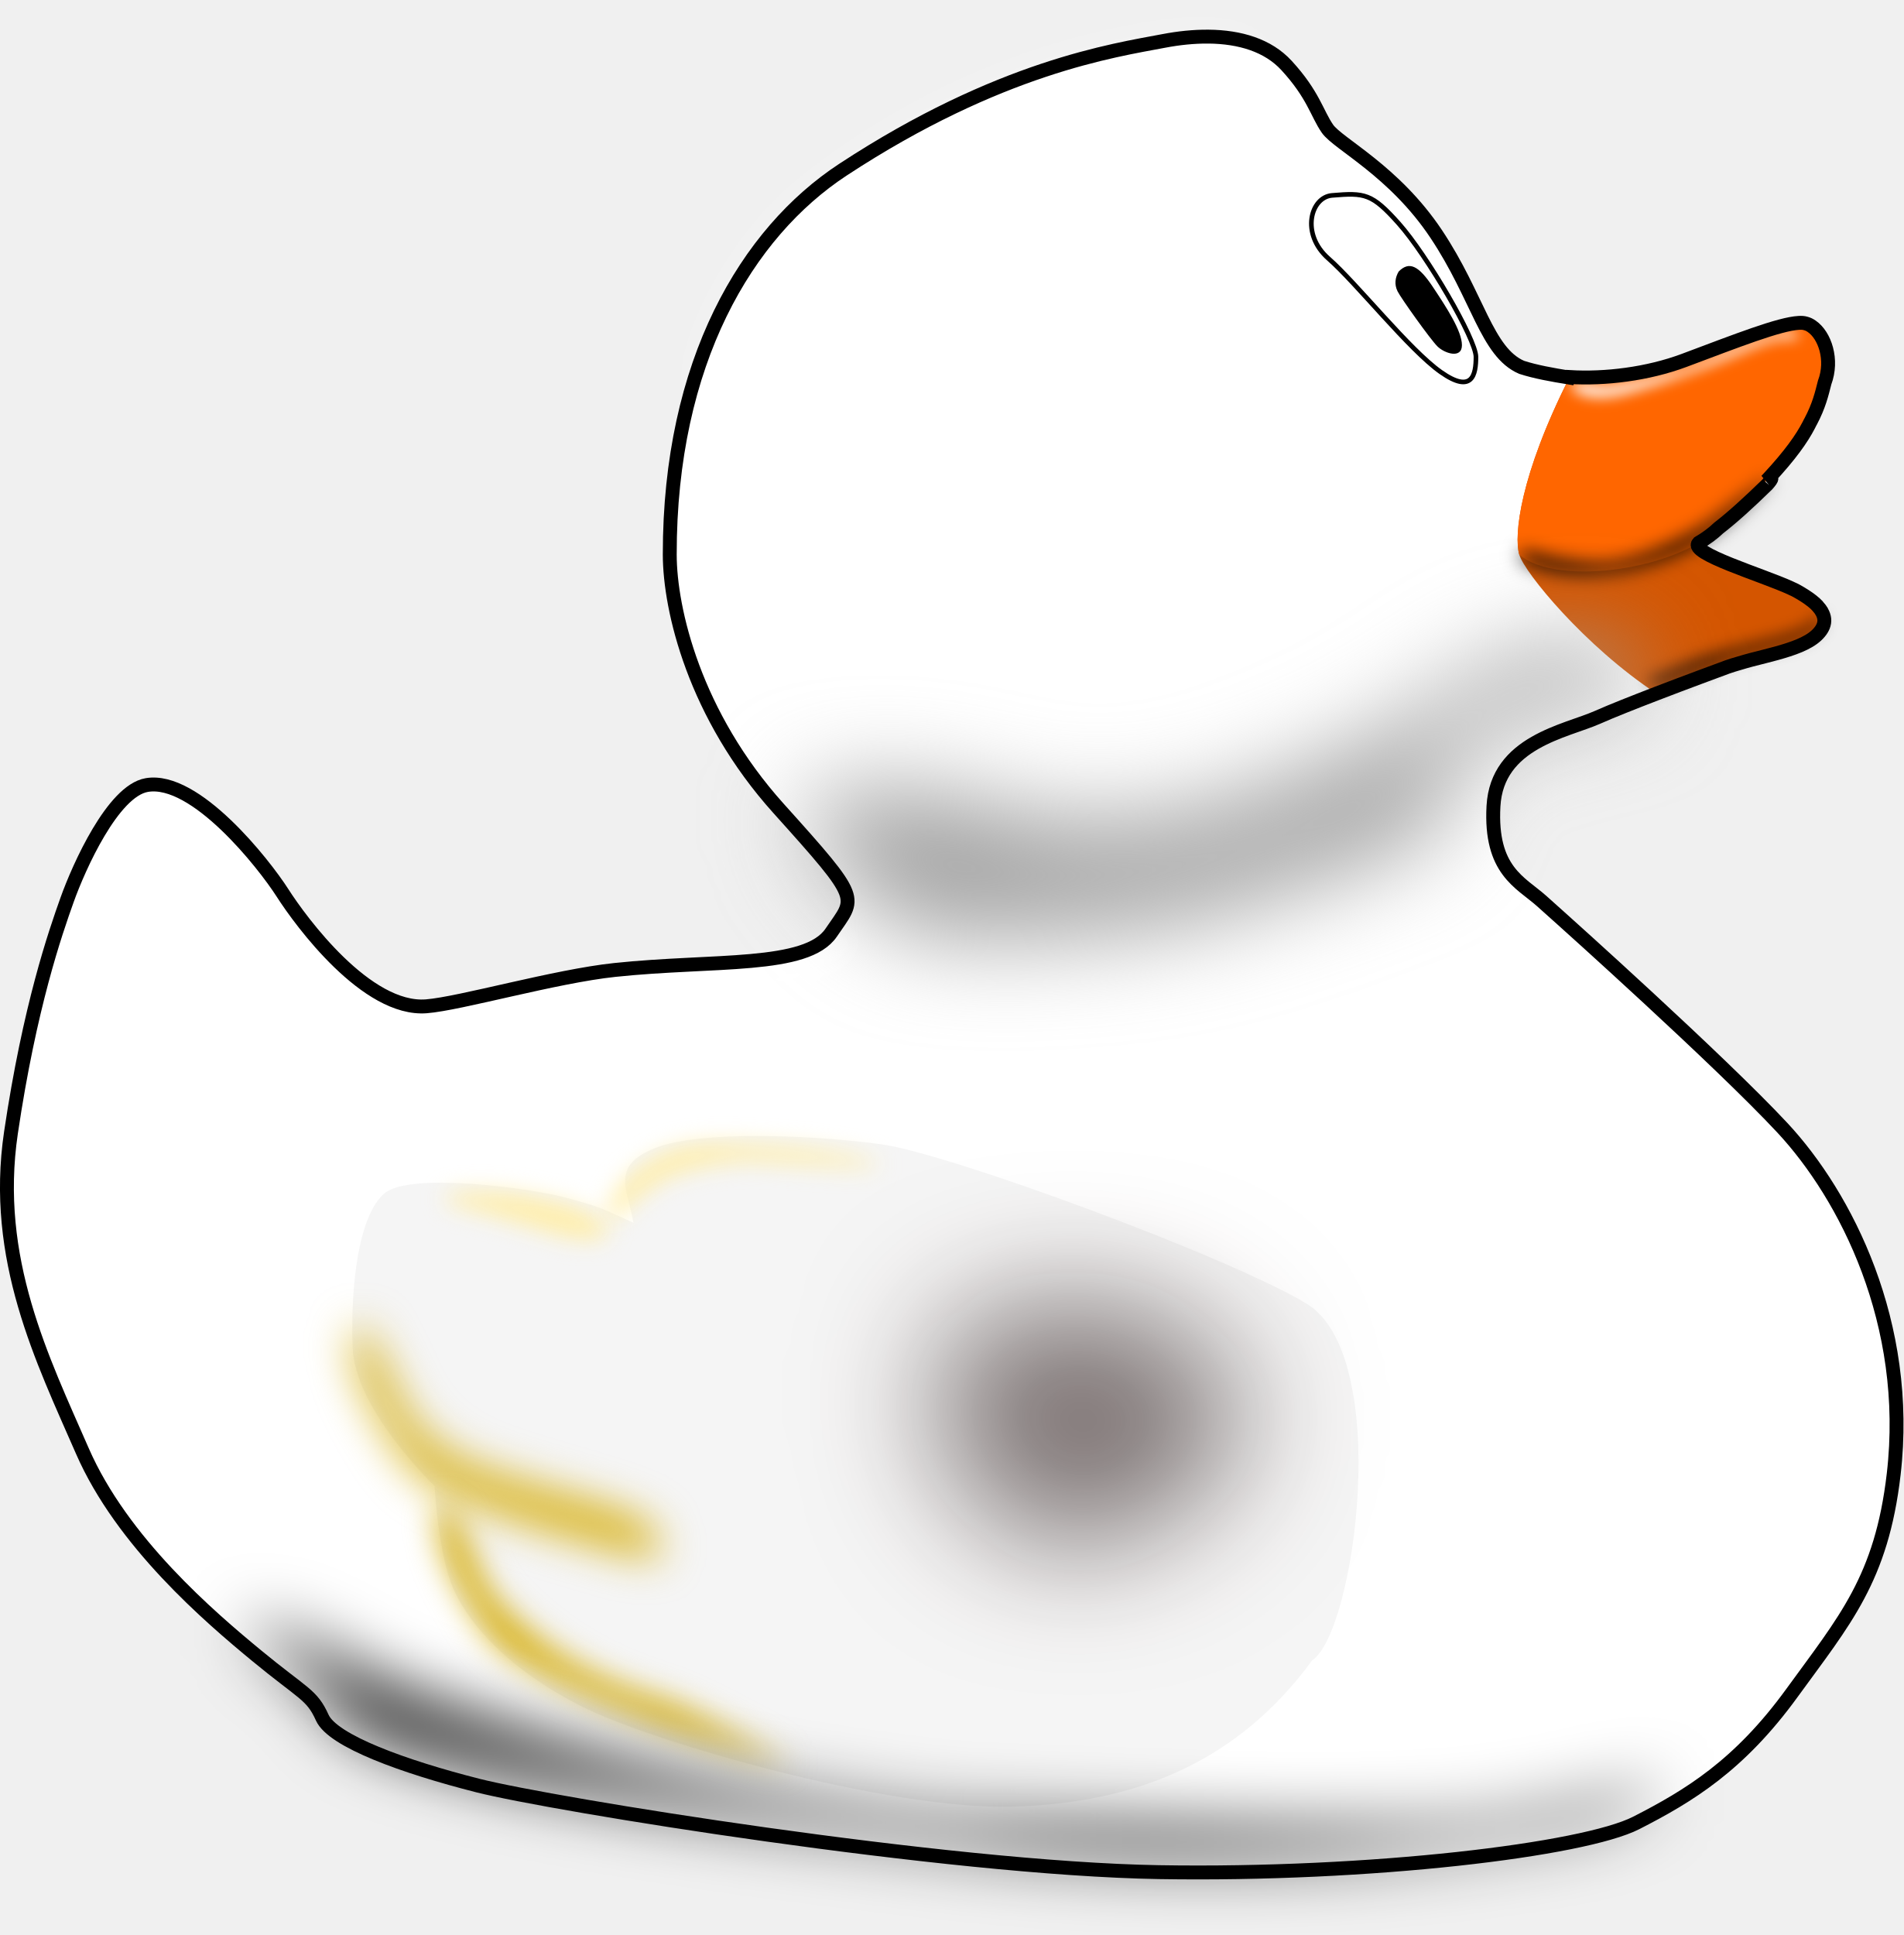
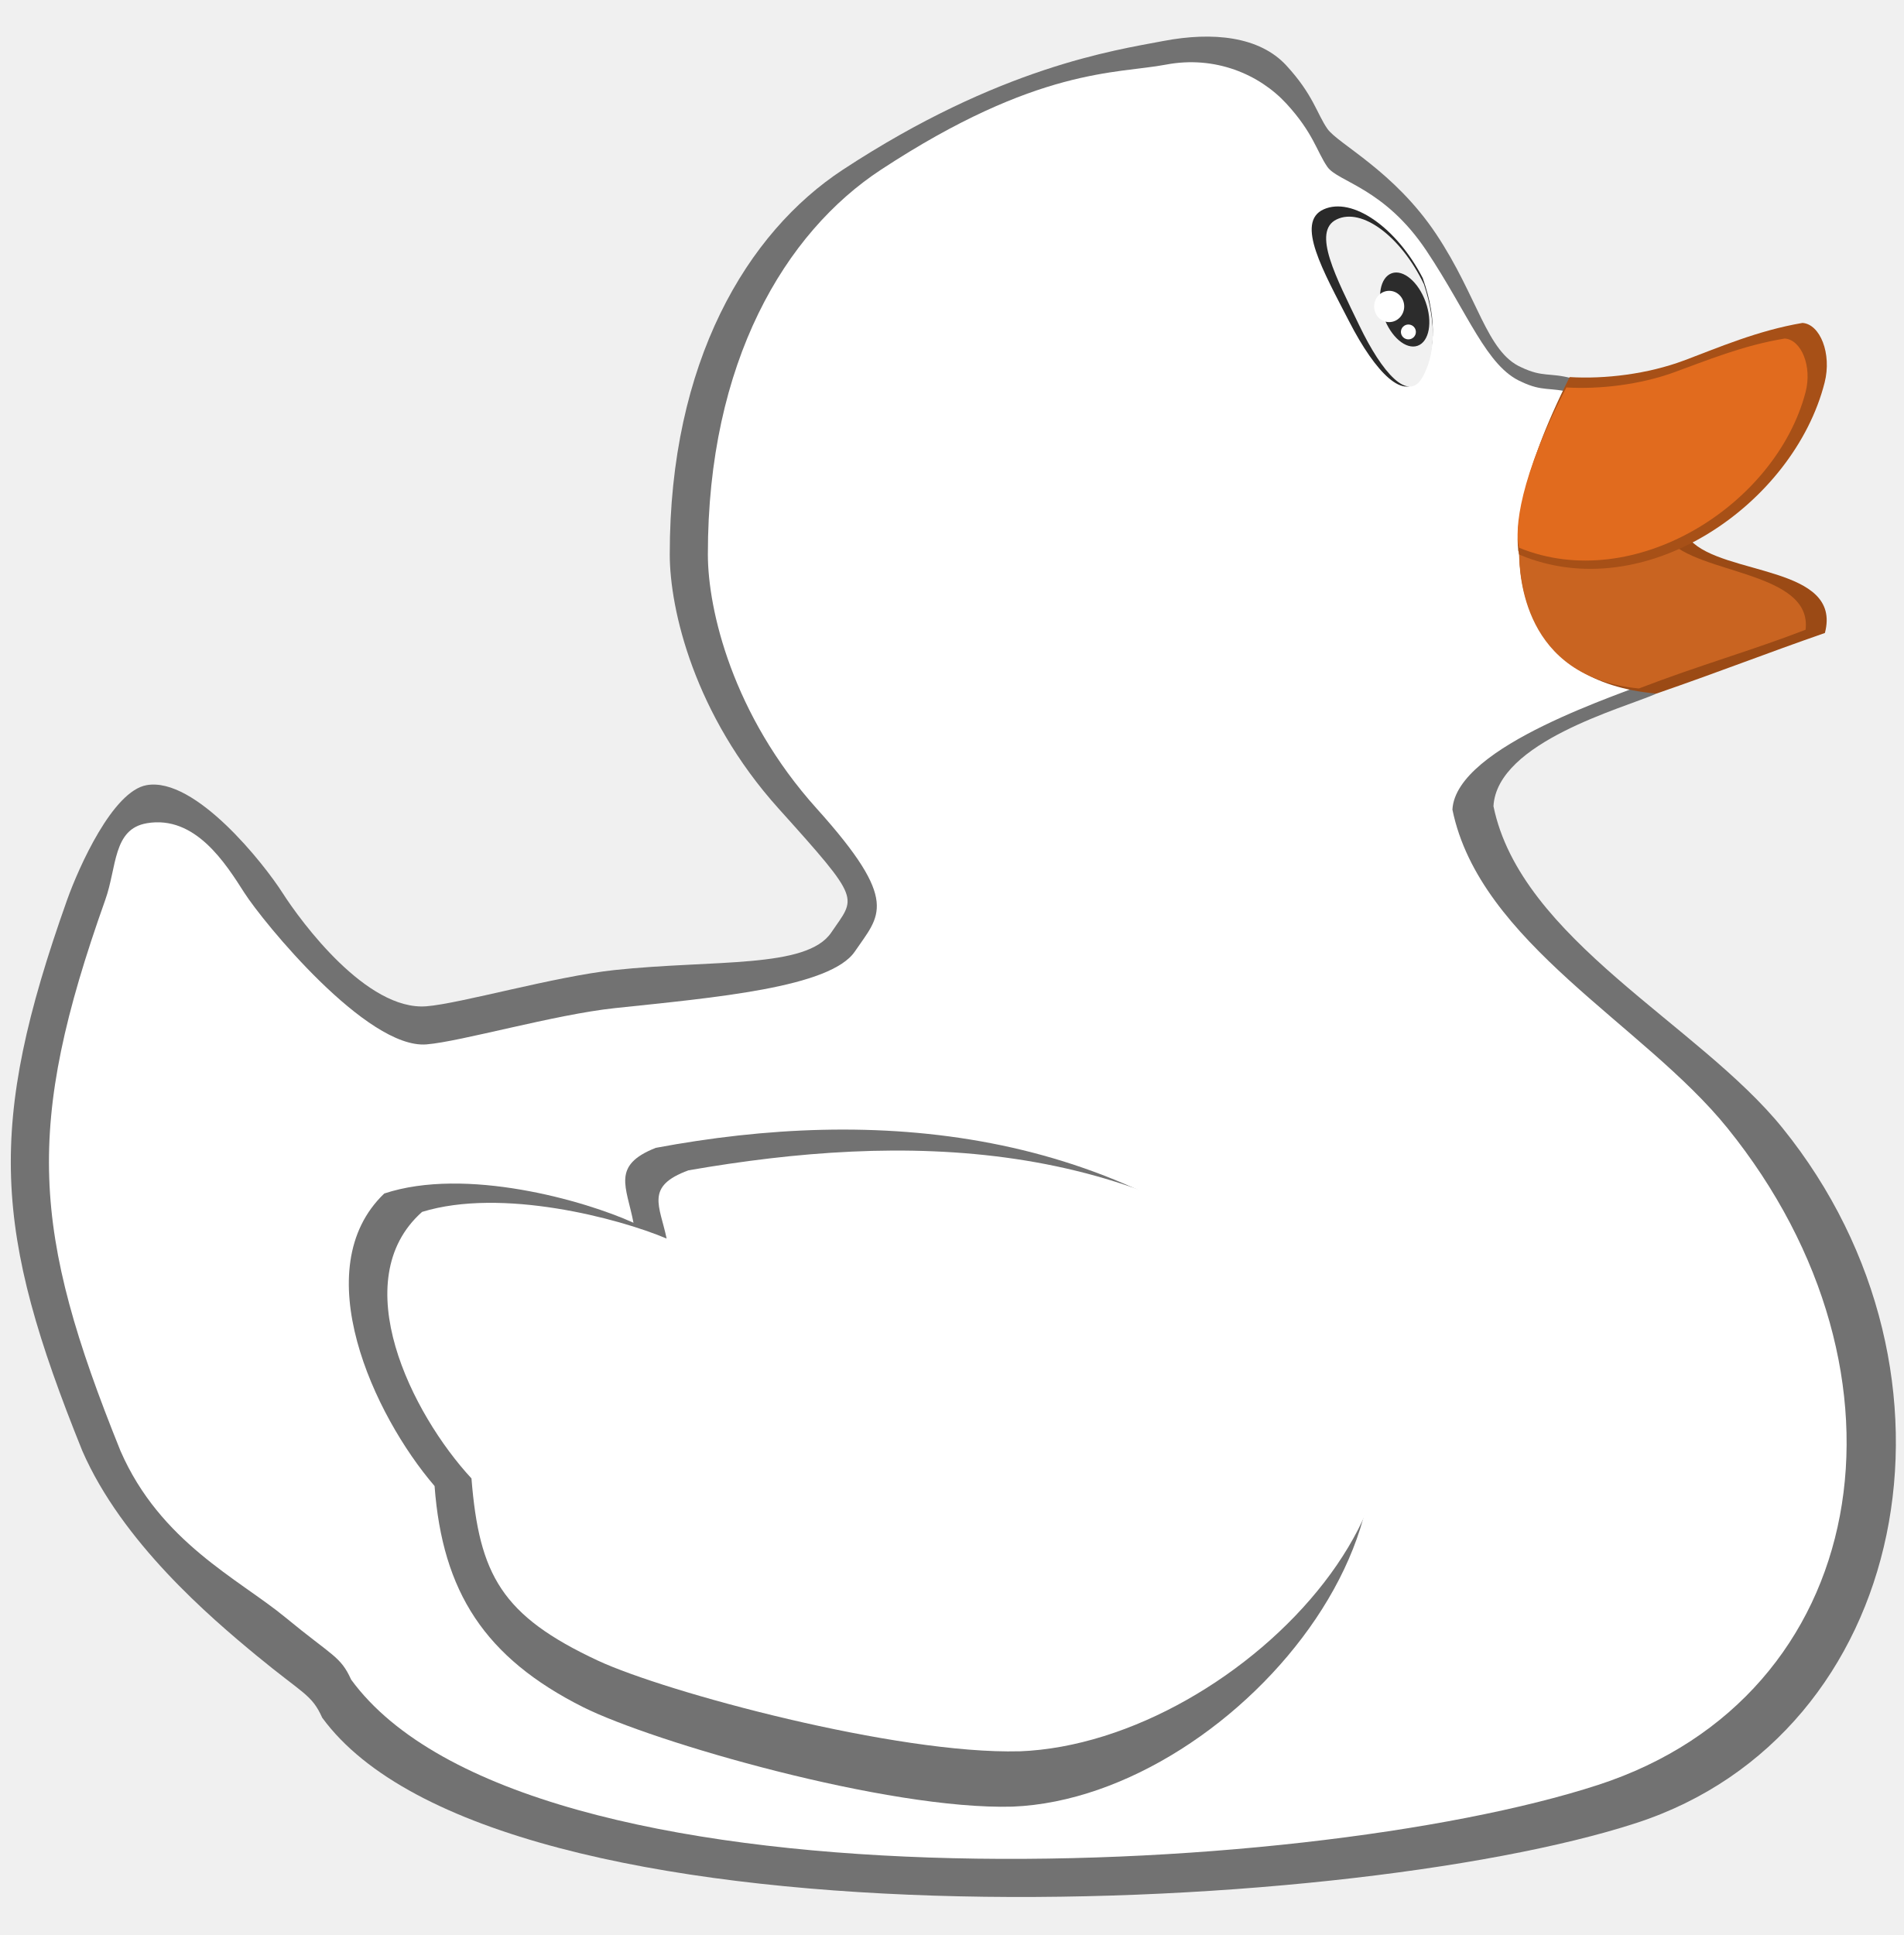
<svg xmlns="http://www.w3.org/2000/svg" width="99.901" height="101.536" id="svg2" version="1.1">
-   <defs id="defs4">
-     <filter color-interpolation-filters="sRGB" height="1.307" y="-0.154" width="1.197" x="-0.098" id="filter4839">
-       <feGaussianBlur id="feGaussianBlur4841" stdDeviation="4.956" />
-     </filter>
-     <filter color-interpolation-filters="sRGB" height="1.688" y="-0.344" width="1.112" x="-0.056" id="filter4770">
-       <feGaussianBlur id="feGaussianBlur4772" stdDeviation="7.086" />
-     </filter>
-     <filter color-interpolation-filters="sRGB" height="1.58" y="-0.29" width="1.115" x="-0.058" id="filter4729">
-       <feGaussianBlur id="feGaussianBlur4731" stdDeviation="2.401" />
-     </filter>
-     <filter color-interpolation-filters="sRGB" height="2.174" y="-0.587" width="1.34" x="-0.17" id="filter4695">
-       <feGaussianBlur id="feGaussianBlur4697" stdDeviation="2.493" />
-     </filter>
-     <filter color-interpolation-filters="sRGB" height="2.712" y="-0.856" width="1.257" x="-0.129" id="filter4691">
-       <feGaussianBlur id="feGaussianBlur4693" stdDeviation="2.493" />
-     </filter>
-     <filter color-interpolation-filters="sRGB" height="1.285" y="-0.142" width="1.211" x="-0.106" id="filter4647">
-       <feGaussianBlur id="feGaussianBlur4649" stdDeviation="3.366" />
-     </filter>
-     <filter color-interpolation-filters="sRGB" height="1.443" y="-0.221" width="1.339" x="-0.17" id="filter4603">
-       <feGaussianBlur id="feGaussianBlur4605" stdDeviation="4.653" />
-     </filter>
-     <filter color-interpolation-filters="sRGB" height="2.28" y="-0.64" width="2.018" x="-0.509" id="filter4587">
-       <feGaussianBlur id="feGaussianBlur4589" stdDeviation="14.068" />
-     </filter>
-     <filter color-interpolation-filters="sRGB" height="1.796" y="-0.398" width="1.274" x="-0.137" id="filter4475">
-       <feGaussianBlur id="feGaussianBlur4477" stdDeviation="10.449" />
-     </filter>
-     <filter color-interpolation-filters="sRGB" height="1.598" y="-0.299" width="1.234" x="-0.117" id="filter4405">
-       <feGaussianBlur id="feGaussianBlur4407" stdDeviation="1.759" />
-     </filter>
-     <filter color-interpolation-filters="sRGB" height="1.576" y="-0.288" width="1.192" x="-0.096" id="filter4327">
-       <feGaussianBlur id="feGaussianBlur4329" stdDeviation="1.94" />
-     </filter>
-     <filter color-interpolation-filters="sRGB" height="1.482" y="-0.241" width="1.139" x="-0.07" id="filter4269">
-       <feGaussianBlur id="feGaussianBlur4271" stdDeviation="1.424" />
-     </filter>
-   </defs>
+   <defs id="defs4" />
  <g id="layer1" transform="translate(-169.5821,-323.5515)">
    <g transform="translate(18.67214,94.7137)" id="layer2">
      <g id="g4843">
-         <path style="fill:#ffffff;stroke:none;fill-opacity:1" d="m 158.61,270.036 c 2.548,-0.437 6.14,4.114 7.122,5.649 0.982,1.535 4.421,6.201 7.552,5.956 1.776,-0.139 6.75,-1.571 9.885,-1.903 5.219,-0.553 10.069,-0.061 11.359,-1.965 1.289,-1.903 1.658,-1.596 -2.763,-6.508 -4.421,-4.912 -5.707,-10.438 -5.71,-13.324 -0.01,-10.114 4.055,-16.899 9.087,-20.2 8.217,-5.392 14.245,-6.263 16.823,-6.754 2.579,-0.491 5.035,-0.246 6.447,1.289 1.412,1.535 1.596,2.517 2.149,3.316 0.553,0.798 3.5,2.21 5.71,5.526 2.21,3.316 2.64,6.201 4.482,7 3.767,1.222 11.583,0.074 7.046,8.903 0,0.798 6.155,2.149 7.383,2.824 1.228,0.675 1.965,1.474 1.044,2.333 -0.921,0.86 -3.131,1.105 -4.666,1.658 -1.535,0.553 -5.158,1.903 -6.815,2.64 -1.658,0.737 -5.28,1.289 -5.465,4.666 -0.184,3.377 1.412,3.991 2.517,4.973 1.105,0.982 1.105,0.982 1.105,0.982 0,0 8.228,7.368 11.543,10.929 3.316,3.561 6.754,10.254 5.833,18.174 -0.639,5.495 -2.579,7.675 -5.342,11.482 -2.763,3.807 -5.403,5.403 -8.166,6.815 -2.763,1.412 -13.938,2.763 -25.051,2.579 -11.113,-0.184 -31.866,-3.561 -35.734,-4.544 -3.868,-0.982 -7.614,-2.333 -8.166,-3.561 -0.553,-1.228 -0.982,-1.228 -3.438,-3.254 -2.456,-2.026 -7.061,-5.956 -9.149,-10.745 -2.088,-4.789 -4.728,-10.07 -3.745,-16.701 0.982,-6.631 2.331,-10.493 2.947,-12.218 0.614,-1.719 2.395,-5.712 4.175,-6.017 z" id="path3451" />
-         <path style="fill:#d45500;fill-opacity:1;stroke:none" d="m 245.303,245.782 c -1.026,0.055 -3.254,0.932 -6.017,1.968 -1.916,0.718 -4.162,0.987 -6.01,0.874 -2.608,5.161 -2.932,8.308 -2.644,9.315 0.267,0.935 3.441,4.814 7.203,7.294 1.428,-0.55 2.882,-1.095 3.723,-1.398 1.535,-0.553 3.752,-0.797 4.673,-1.656 0.921,-0.86 0.179,-1.657 -1.048,-2.333 -1.228,-0.675 -5.692,-1.94 -5.142,-2.518 0.307,-0.322 0.988,-0.49 3.668,-3.378 2.519,-2.714 2.395,-3.564 2.948,-5.037 0.553,-1.474 -0.241,-3.069 -1.162,-3.13 -0.058,-0.004 -0.122,-0.004 -0.19,0 z" id="path3472" />
-         <path style="fill:#ff6600;stroke:none" d="m 245.303,245.782 c -1.026,0.055 -3.254,0.932 -6.017,1.968 -1.916,0.718 -4.162,0.987 -6.01,0.874 -2.608,5.161 -2.932,8.308 -2.644,9.315 1.979,1.737 8.619,0.79 10.73,-1.669 0.556,-0.616 1.437,-1.309 2.345,-2.32 2.428,-2.7 2.656,-3.889 2.948,-5.037 0.388,-1.525 -0.241,-3.069 -1.162,-3.13 -0.058,-0.004 -0.122,-0.004 -0.19,0 z" id="path3477" />
-         <path style="fill:#ffffff;stroke:#000000;stroke-width:0.243px;stroke-linecap:butt;stroke-linejoin:miter;stroke-opacity:1" d="m 220.808,239.091 c 1.718,-0.143 2.088,-0.109 3.5,1.474 1.482,1.66 4.052,6.079 4.052,7 0,0.921 -0.184,1.965 -1.842,0.798 -1.658,-1.167 -4.421,-4.666 -5.894,-5.956 -1.474,-1.289 -0.941,-3.222 0.184,-3.316 z" id="path3482" />
-         <path style="fill:#000000;stroke:none" d="m 224.308,243.082 c 0.553,-0.553 1.044,-0.307 1.781,0.798 0.737,1.105 1.535,2.333 1.535,3.07 0,0.737 -0.921,0.43 -1.289,0.061 -0.368,-0.368 -1.903,-2.517 -2.088,-2.886 -0.184,-0.368 -0.123,-0.737 0.061,-1.044 z" id="path3484" />
-         <path style="fill:#f5f5f5;stroke:none;fill-opacity:1" d="m 219.764,315.963 c -3.868,5.28 -9.149,7.491 -15.718,7.675 -6.57,0.184 -18.887,-3.396 -22.534,-5.219 -3.807,-1.903 -5.894,-4.237 -6.754,-6.079 -0.86,-1.842 -1.044,-5.526 -1.044,-5.526 0,0 -4.175,-3.991 -4.298,-7.245 -0.123,-3.254 0.307,-6.938 1.658,-8.105 1.351,-1.167 7.921,-0.246 9.64,0.246 1.719,0.491 1.412,0.368 3.438,1.289 -0.368,-1.903 -1.167,-3.009 1.167,-3.93 2.333,-0.921 8.289,-0.675 11.85,-0.184 3.561,0.491 18.177,5.882 22.288,8.35 4.539,2.726 2.567,17.253 0.307,18.727 z" id="path2998" />
-         <path style="fill:#d4aa00;fill-opacity:1;stroke:none;filter:url(#filter4603)" d="m 292.187,565.216 c -41.669,-11.364 -48.74,-16.415 -52.275,-20.203 -3.536,-3.788 -13.385,-19.445 -12.627,-26.769 0.758,-7.324 2.525,-1.768 6.061,4.798 3.536,6.566 5.051,17.425 22.476,23.486 17.425,6.061 32.325,8.586 35.608,12.627 3.283,4.041 0.758,6.061 0.758,6.061 z" id="path3000" transform="matrix(0.2431294,0,0,0.2431294,114.2185,173.2006)" />
-         <path style="opacity:0.528;fill:#140202;fill-opacity:1;stroke:none;filter:url(#filter4587)" d="m 392.192,510.163 c 17.425,4.546 25.506,14.142 26.769,24.496 1.263,10.354 -16.162,24.244 -29.294,27.274 -13.132,3.03 -26.264,-3.788 -31.82,-14.395 -5.556,-10.607 -8.081,-24.244 0,-31.82 8.081,-7.576 34.345,-5.556 34.345,-5.556 z" id="path3806" transform="matrix(0.2431294,0,0,0.2431294,114.2185,173.2006)" />
-         <path style="fill:#ffeeaa;stroke:none;filter:url(#filter4695)" d="m 249.255,488.95 c 19.445,4.798 26.264,8.839 31.567,6.819 5.303,-2.02 -6.566,-6.566 -6.566,-6.566 0,0 -9.6,-2.794 -16.668,-3.03 -16.354,-0.546 -9.226,2.725 -8.334,2.778 z" id="path4036" transform="matrix(0.2431294,0,0,0.2431294,114.2185,173.2006)" />
-         <path style="fill:#ffeeaa;stroke:none;filter:url(#filter4691)" d="m 313.147,479.353 c 5.935,0.253 22.728,1.641 26.769,1.136 4.041,-0.505 -9.723,-3.409 -21.087,-4.167 -11.364,-0.758 -19.319,-1.263 -25.128,1.768 -4.196,2.189 -12.635,7.497 -11.277,14.85 3.658,-3.204 9.089,-8.789 13.802,-10.557 5.675,-2.129 12.753,-3.03 16.92,-3.03 z" id="path4038" transform="matrix(0.2431294,0,0,0.2431294,114.2185,173.2006)" />
-         <path id="path4168" d="m 321.986,609.915 c -41.669,-11.364 -60.357,-22.728 -63.892,-26.517 -3.536,-3.788 -13.385,-19.445 -12.627,-26.769 0.758,-7.324 2.525,-1.768 6.061,4.798 3.536,6.566 1.6,10.392 16.162,21.718 6.819,5.303 16.92,10.102 26.011,12.627 5.016,1.393 28.284,14.142 28.284,14.142 z" style="fill:#d4aa00;fill-opacity:1;stroke:none;filter:url(#filter4647)" transform="matrix(0.2431294,0,0,0.2431294,114.2185,173.2006)" />
-         <path style="fill:#ffffff;stroke:none;filter:url(#filter4269)" d="m 536.964,300.309 c -8.193,0.872 -16.04,5.708 -22.968,8.114 -5.251,1.258 -10.451,2.809 -15.798,3.623 -2.748,0.255 -5.476,-0.965 -8.205,-0.519 -0.183,1.785 2.652,2.549 4.151,2.828 4.655,0.65 9.163,-1.128 13.561,-2.402 6.853,-2.19 13.603,-4.71 20.162,-7.668 2.791,-1.059 5.614,-2.434 8.65,-2.458 0.954,0.427 3.933,-0.377 1.848,-1.244 -0.443,-0.172 -0.922,-0.302 -1.401,-0.273 z" id="path4230" transform="matrix(0.2431294,0,0,0.2431294,114.2185,173.2006)" />
-         <path style="fill:#000000;stroke:none;filter:url(#filter4327)" d="m 480.089,347.809 c 5.536,1.696 13.151,3.171 18.393,2.589 6.74,-0.748 16.636,-5.466 21.696,-8.839 1.875,-1.25 16.875,-13.482 12.143,-8.125 -12.509,12.19 -17.444,15.117 -29.911,18.304 -5.625,1.071 -11.407,1.354 -16.786,0.179 -7.722,-1.687 -7.592,-3.571 -5.536,-4.107 z" id="path4273" transform="matrix(0.2431294,0,0,0.2431294,114.2185,173.2006)" />
-         <path style="fill:#000000;stroke:none;filter:url(#filter4405)" d="m 542.946,362.362 c -0.982,3.125 -9.304,4.543 -18.571,6.964 -9.911,2.589 -12.411,4.732 -17.321,6.161 -0.268,1.607 0.714,1.607 1.696,1.339 0.982,-0.268 13.839,-5.357 16.518,-6.161 2.679,-0.804 11.079,-2.772 13.304,-3.661 5.414,-2.162 6.791,-5.448 4.375,-4.643 z" id="path4331" transform="matrix(0.2431294,0,0,0.2431294,114.2185,173.2006)" />
-         <path style="fill:#a0a0a0;stroke:none;filter:url(#filter4475);fill-opacity:1" d="m 506.786,377.719 c -21.053,5.166 -38.482,7.857 -42.053,15 -3.571,7.143 0.776,14.163 -7.233,17.143 -17.38,6.467 -43.571,17.5 -63.214,19.286 -19.643,1.786 -42.143,3.214 -49.643,-1.071 -7.5,-4.286 -20.714,-21.071 -20.714,-25 0,-3.929 20.189,-6.44 42.5,0.357 29.703,9.049 59.022,-4.099 76.071,-12.143 17.164,-8.098 25.714,-17.857 35.714,-20.714 10,-2.857 21.071,-3.929 24.286,-0.714 3.214,3.214 4.286,7.857 4.286,7.857 z" id="path4409" transform="matrix(0.2431294,0,0,0.2431294,114.2185,173.2006)" />
-         <path style="fill:#ffffff;stroke:none;filter:url(#filter4729)" d="m 325.395,436.927 c -7.576,2.652 -19.698,3.283 -26.895,3.662 -7.197,0.379 -19.951,1.01 -31.188,3.536 -11.238,2.525 -17.93,3.914 -22.981,4.925 -5.051,1.01 -5.303,1.01 -5.303,1.01 0,0 -9.344,-2.399 -4.167,0 5.177,2.399 18.94,-0.505 23.865,-1.01 4.924,-0.505 19.951,-5.303 34.093,-5.556 14.142,-0.253 26.674,-1.606 29.294,-2.147 6.643,-1.37 11.22,-8.623 11.386,-9.988 0.186,-1.532 -5.924,5.102 -8.103,5.569 z" id="path4699" transform="matrix(0.2431294,0,0,0.2431294,114.2185,173.2006)" />
-         <path style="fill:#000000;stroke:#000000;stroke-width:1px;stroke-linecap:butt;stroke-linejoin:miter;stroke-opacity:1;filter:url(#filter4770)" d="m 204.375,579.531 c 7.211,5.935 15.71,11.005 20.688,19.156 8.554,6.76 19.98,8.419 30.192,11.542 33.89,7.649 68.659,11.618 103.135,15.778 43.706,4.562 88.239,4.171 131.486,-3.633 6.805,-1.494 13.482,-3.645 19.375,-7.438 -18.76,5.44 -37.973,9.146 -57.562,9.281 -31.286,0.895 -62.586,-1.097 -93.839,-1.944 -41.154,-4.007 -81.958,-13.195 -120.693,-27.337 -10.985,-4.688 -21.576,-12.832 -32.781,-15.406 z" id="path4733" transform="matrix(0.2431294,0,0,0.2431294,114.2185,173.2006)" />
-         <path style="fill:#ffffff;stroke:none;filter:url(#filter4839)" d="m 408.61,240.75 c -30.686,3.332 -59.166,15.713 -82.922,35.594 -11.543,11.202 -19.099,26.249 -22.812,41.75 8.747,-17.357 23.465,-30.802 37.197,-44.23 13.46,-8.288 23.545,-16.127 36.96,-20.372 15.524,-5.149 30.401,-8.661 46.718,-9.43 -3.895,-2.858 -10.407,-3.448 -15.14,-3.312 z" id="path4774" transform="matrix(0.2431294,0,0,0.2431294,114.2185,173.2006)" />
+         <path style="fill:#727272;fill-opacity:1;stroke:none" d="m 158.61,270.036 c 2.548,-0.437 6.14,4.114 7.122,5.649 0.982,1.535 4.421,6.201 7.552,5.956 1.776,-0.139 6.75,-1.571 9.885,-1.903 5.219,-0.553 10.069,-0.061 11.359,-1.965 1.289,-1.903 1.658,-1.596 -2.763,-6.508 -4.421,-4.912 -5.707,-10.438 -5.71,-13.324 -0.01,-10.114 4.055,-16.899 9.087,-20.2 8.217,-5.392 14.245,-6.263 16.823,-6.754 2.579,-0.491 5.035,-0.246 6.447,1.289 1.412,1.535 1.596,2.517 2.149,3.316 0.553,0.798 3.5,2.21 5.71,5.526 2.21,3.316 2.64,6.201 4.482,7 1.115,0.528 1.482,0.263 2.626,0.569 -0.192,2.706 4.197,13.402 4.427,16.558 -1.658,0.737 -8.342,2.521 -8.527,5.897 1.432,6.988 10.771,11.445 15.166,16.885 10.453,12.939 6.662,31.806 -7.675,36.471 -15.506,5.045 -59.821,6.958 -68.952,-5.526 -0.553,-1.228 -0.982,-1.228 -3.438,-3.254 -2.456,-2.026 -7.061,-5.956 -9.149,-10.745 -4.664,-11.55 -5.041,-16.987 -0.798,-28.919 0.614,-1.719 2.395,-5.712 4.175,-6.017 z" id="path3451-5" />
+         <path style="fill:#ffffff;fill-opacity:1;stroke:none" d="m 158.61,272.036 c 2.548,-0.437 4.14,2.114 5.122,3.649 0.982,1.535 6.421,8.201 9.552,7.956 1.776,-0.139 6.75,-1.571 9.885,-1.903 5.219,-0.553 11.312,-1.072 12.601,-2.975 1.289,-1.903 2.415,-2.586 -2.005,-7.498 -4.421,-4.912 -5.707,-10.438 -5.71,-13.324 -0.01,-10.114 4.055,-16.899 9.087,-20.2 8.217,-5.392 12.371,-5.02 14.95,-5.512 2.579,-0.491 4.908,0.512 6.321,2.047 1.412,1.535 1.596,2.517 2.149,3.316 0.553,0.798 2.995,1.094 5.205,4.41 2.21,3.316 3.145,6.075 4.987,6.873 1.115,0.528 1.482,0.263 2.626,0.569 -0.192,2.706 4.197,11.887 4.427,15.043 -1.658,0.737 -10.498,3.457 -10.682,6.834 1.432,6.988 10.033,11.266 14.428,16.706 10.453,12.939 7.555,29.806 -6.782,34.471 -15.506,5.045 -56.305,6.958 -65.436,-5.526 -0.553,-1.228 -0.982,-1.228 -3.438,-3.254 -2.456,-2.026 -6.576,-3.956 -8.664,-8.745 -4.664,-11.55 -5.041,-16.987 -0.798,-28.919 0.614,-1.719 0.395,-3.712 2.175,-4.017 z" id="path3451" />
+         <path style="fill:#9b4a15;fill-opacity:1;stroke:none" d="m 79.648,27.932 c -0.015,0.244 -0.013,0.453 -0.002,0.639 -0.013,-0.182 -0.01,-0.4 0.002,-0.639 z m -0.002,0.639 c 0.012,0.213 0.037,0.396 0.076,0.531 0.035,1.069 0.19,6.684 7.201,7.293 3.611,-1.254 5.623,-2.06 8.838,-3.181 0.93,-3.538 -5.332,-3.001 -7.071,-4.878 -3.837,-0.815 -7.877,-0.747 -8.964,0.73 -0.038,-0.131 -0.066,-0.296 -0.08,-0.496 z" transform="translate(150.91,228.8378)" id="path3472" />
+         <path style="fill:#c96421;fill-opacity:1;stroke:none;stroke-width:0.92" d="m 230.557,256.766 c -0.013,0.237 -0.011,0.439 -0.002,0.619 -0.011,-0.176 -0.009,-0.388 0.002,-0.619 z m -0.002,0.619 c 0.011,0.206 0.033,0.383 0.067,0.515 0.03,1.036 0.166,6.476 6.289,7.065 3.154,-1.215 5.938,-1.996 8.746,-3.082 0.366,-3.07 -5.683,-2.907 -7.203,-4.725 -3.351,-0.79 -6.879,-0.724 -7.829,0.708 -0.033,-0.127 -0.057,-0.287 -0.07,-0.481 z" id="path3472-3" />
+         <path style="fill:#a75017;fill-opacity:1;stroke:none" d="m 239.286,247.75 c -1.916,0.718 -4.162,0.987 -6.01,0.874 -2.608,5.161 -2.932,8.308 -2.644,9.315 6.596,2.79 14.406,-2.657 16.024,-9.026 0.388,-1.525 -0.241,-3.069 -1.162,-3.13 -2.355,0.4 -4.421,1.297 -6.207,1.968 z" id="path3477" />
+         <path style="fill:#727272;fill-opacity:1;stroke:none" d="m 204.046,323.638 c -6.57,0.184 -18.887,-3.396 -22.534,-5.219 -5.166,-2.596 -7.384,-6.051 -7.798,-11.604 -3.197,-3.722 -6.762,-11.407 -2.64,-15.35 4.267,-1.415 10.516,0.37 13.078,1.535 -0.368,-1.903 -1.167,-3.009 1.167,-3.93 11.435,-2.141 24.156,-1.219 34.138,8.166 9.982,9.385 -3.511,25.922 -15.411,26.402 z" id="path2998" />
+         <path style="opacity:1;vector-effect:none;fill:#2a2a2a;fill-opacity:1;stroke:none;stroke-width:1.097;stroke-linecap:butt;stroke-linejoin:miter;stroke-miterlimit:4;stroke-dasharray:none;stroke-dashoffset:0;stroke-opacity:1" d="m 225.568,243.43 c 0.808,2.289 0.625,4.02 -0.107,5.205 -0.831,1.345 -2.373,-0.245 -3.745,-2.91 -1.372,-2.665 -2.846,-5.23 -1.347,-5.902 1.499,-0.673 3.827,0.943 5.199,3.608 z" id="path860-6" />
+         <path style="opacity:1;vector-effect:none;fill:#f1f1f1;fill-opacity:1;stroke:none;stroke-width:1;stroke-linecap:butt;stroke-linejoin:miter;stroke-miterlimit:4;stroke-dasharray:none;stroke-dashoffset:0;stroke-opacity:1" d="m 225.631,243.753 c 0.711,2.159 0.55,3.793 -0.094,4.91 -0.732,1.269 -2.089,-0.231 -3.298,-2.745 -1.208,-2.514 -2.506,-4.933 -1.187,-5.568 1.32,-0.634 3.37,0.889 4.578,3.403 z" id="path860" />
+         <ellipse style="opacity:1;vector-effect:none;fill:#2c2c2c;fill-opacity:1;stroke:none;stroke-width:1;stroke-linecap:butt;stroke-linejoin:miter;stroke-miterlimit:4;stroke-dasharray:none;stroke-dashoffset:0;stroke-opacity:1" id="path863" cx="128.87" cy="306.448" rx="1.168" ry="2.02" transform="rotate(-19.69777)" />
+         <ellipse style="opacity:1;vector-effect:none;fill:#ffffff;fill-opacity:1;stroke:none;stroke-width:1;stroke-linecap:butt;stroke-linejoin:miter;stroke-miterlimit:4;stroke-dasharray:none;stroke-dashoffset:0;stroke-opacity:1" id="path865" cx="223.806" cy="244.919" rx="0.789" ry="0.821" />
+         <ellipse style="opacity:1;vector-effect:none;fill:#ffffff;fill-opacity:1;stroke:none;stroke-width:0.487;stroke-linecap:butt;stroke-linejoin:miter;stroke-miterlimit:4;stroke-dasharray:none;stroke-dashoffset:0;stroke-opacity:1" id="path865-3" cx="224.815" cy="246.256" rx="0.393" ry="0.39" />
+         <path style="fill:#e16b1e;fill-opacity:1;stroke:none;stroke-width:0.92" d="m 238.742,248.38 c -1.796,0.649 -3.903,0.891 -5.636,0.789 -2.446,4.661 -2.749,7.504 -2.479,8.413 6.04,2.466 13.466,-2.236 15.026,-8.153 0.364,-1.378 -0.226,-2.772 -1.09,-2.827 -2.204,0.36 -4.143,1.171 -5.821,1.777 z" id="path3477-7" />
+         <path style="fill:#ffffff;fill-opacity:1;stroke:none;stroke-width:0.946" d="m 204.401,320.734 c -6.446,0.168 -18.532,-3.094 -22.11,-4.755 -5.069,-2.365 -6.235,-4.504 -6.641,-9.563 -3.137,-3.391 -6.634,-10.394 -2.591,-13.986 4.186,-1.289 10.319,0.337 12.832,1.399 -0.361,-1.734 -1.145,-2.741 1.145,-3.58 11.22,-1.951 23.45,-1.868 33.244,6.683 9.794,8.551 -4.202,23.367 -15.879,23.804 z" id="path2998-6" />
      </g>
-       <path id="path3863" d="m 214.319,230.76 c -0.754,-0.008 -1.549,0.074 -2.355,0.228 -2.579,0.491 -8.605,1.362 -16.822,6.754 -5.032,3.302 -9.097,10.081 -9.087,20.195 0.003,2.886 1.293,8.415 5.714,13.327 4.421,4.912 4.047,4.608 2.758,6.511 -1.289,1.903 -6.14,1.408 -11.359,1.96 -3.135,0.332 -8.109,1.768 -9.885,1.907 -3.131,0.246 -6.57,-4.422 -7.552,-5.957 -0.982,-1.535 -4.571,-6.09 -7.119,-5.653 -1.78,0.305 -3.565,4.298 -4.179,6.017 -0.616,1.725 -1.966,5.594 -2.948,12.225 -0.982,6.631 1.658,11.911 3.746,16.7 2.088,4.789 6.692,8.717 9.148,10.743 2.456,2.026 2.889,2.024 3.442,3.252 0.553,1.228 4.299,2.581 8.168,3.563 3.868,0.982 24.619,4.359 35.732,4.543 11.113,0.184 22.287,-1.171 25.05,-2.583 2.763,-1.412 5.405,-3.008 8.168,-6.815 2.763,-3.807 4.702,-5.986 5.341,-11.48 0.921,-7.921 -2.52,-14.613 -5.835,-18.174 C 241.129,284.463 232.903,277.099 232.903,277.099 l -1.102,-0.988 c -1.105,-0.982 -2.707,-1.592 -2.522,-4.969 0.184,-3.377 3.805,-3.928 5.463,-4.665 0.749,-0.333 1.914,-0.792 3.092,-1.246 0.786,-0.303 1.553,-0.591 2.249,-0.851 0.579,-0.215 1.091,-0.409 1.474,-0.547 0.192,-0.069 0.399,-0.129 0.608,-0.19 0.207,-0.061 0.422,-0.126 0.638,-0.182 0.438,-0.114 0.891,-0.223 1.322,-0.342 0.86,-0.238 1.644,-0.512 2.105,-0.942 0.058,-0.054 0.107,-0.106 0.152,-0.16 0.09,-0.106 0.155,-0.215 0.198,-0.319 0.105,-0.259 0.068,-0.509 -0.068,-0.752 -0.002,-0.002 0.002,-0.007 0,-0.008 -0.055,-0.096 -0.128,-0.188 -0.213,-0.281 -0.002,-0.002 0.002,-0.007 0,-0.008 -0.175,-0.191 -0.41,-0.37 -0.684,-0.547 -0.136,-0.088 -0.28,-0.174 -0.433,-0.258 -0.073,-0.04 -0.161,-0.085 -0.266,-0.129 -0.005,-0.003 -0.01,-0.006 -0.015,-0.008 -0.005,-0.002 -0.011,-0.007 -0.015,-0.008 -1.521,-0.699 -5.36,-1.832 -4.847,-2.371 0.402,-0.235 0.76,-0.5 1.056,-0.783 0.736,-0.571 1.539,-1.299 2.545,-2.279 0.338,-0.382 0.256,-0.391 -0.03,-0.213 0.033,-0.036 0.066,-0.07 0.099,-0.106 1.155,-1.245 1.748,-2.096 2.112,-2.796 0.029,-0.051 0.049,-0.102 0.076,-0.152 0.007,-0.013 0.017,-0.025 0.023,-0.038 0.443,-0.835 0.584,-1.45 0.737,-2.051 0.451,-1.202 0.004,-2.483 -0.676,-2.948 -0.049,-0.035 -0.1,-0.066 -0.152,-0.091 -0.057,-0.027 -0.108,-0.045 -0.167,-0.061 -0.055,-0.015 -0.11,-0.026 -0.167,-0.03 -0.058,-0.004 -0.122,-0.004 -0.19,0 -1.026,0.055 -3.254,0.932 -6.017,1.968 -1.916,0.718 -4.162,0.987 -6.01,0.874 -0.006,0.01 -0.01,0.02 -0.015,0.03 -0.907,-0.148 -1.783,-0.304 -2.507,-0.539 -1.842,-0.798 -2.272,-3.682 -4.483,-6.998 -2.21,-3.316 -5.153,-4.725 -5.706,-5.524 -0.553,-0.798 -0.738,-1.785 -2.15,-3.32 -0.971,-1.055 -2.437,-1.496 -4.095,-1.512 z" style="fill:none;stroke:#000000;stroke-width:0.729" />
    </g>
  </g>
</svg>
